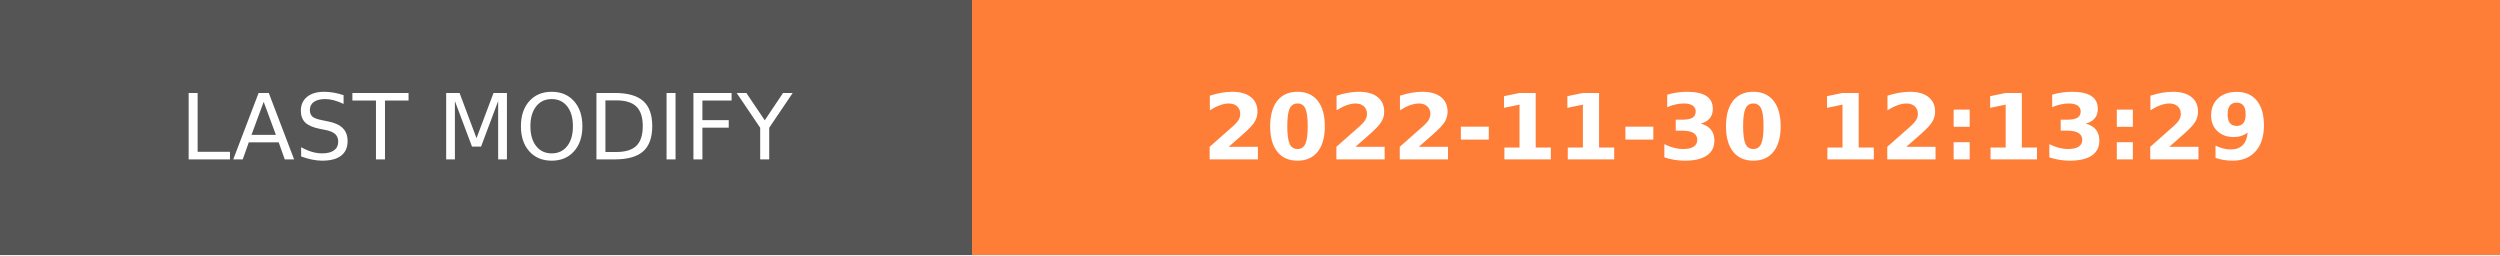
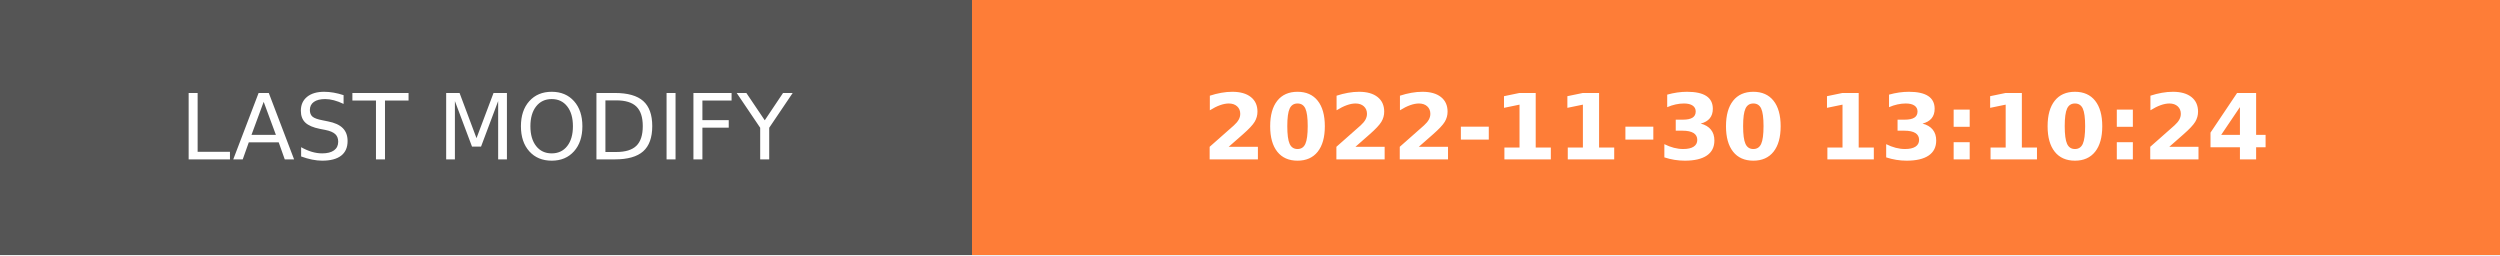
- <svg xmlns="http://www.w3.org/2000/svg" width="274.5" height="28" role="img" aria-label="LAST MODIFY: 2022-11-30 12:13:29">
+ <svg xmlns="http://www.w3.org/2000/svg" width="274.5" height="28" role="img" aria-label="LAST MODIFY: 2022-11-30 13:10:24">
  <g shape-rendering="crispEdges">
    <rect width="106.75" height="28" fill="#555" />
    <rect x="106.75" width="167.75" height="28" fill="#fe7d37" />
  </g>
  <g fill="#fff" text-anchor="middle" font-family="Verdana,Geneva,DejaVu Sans,sans-serif" text-rendering="geometricPrecision" font-size="100">
    <text transform="scale(.1)" x="533.75" y="175" textLength="827.5" fill="#fff">LAST MODIFY</text>
-     <text transform="scale(.1)" x="1906.25" y="175" textLength="1437.5" fill="#fff" font-weight="bold">2022-11-30 12:13:29</text>
+     <text transform="scale(.1)" x="1906.25" y="175" textLength="1437.5" fill="#fff" font-weight="bold">2022-11-30 13:10:24</text>
  </g>
</svg>
